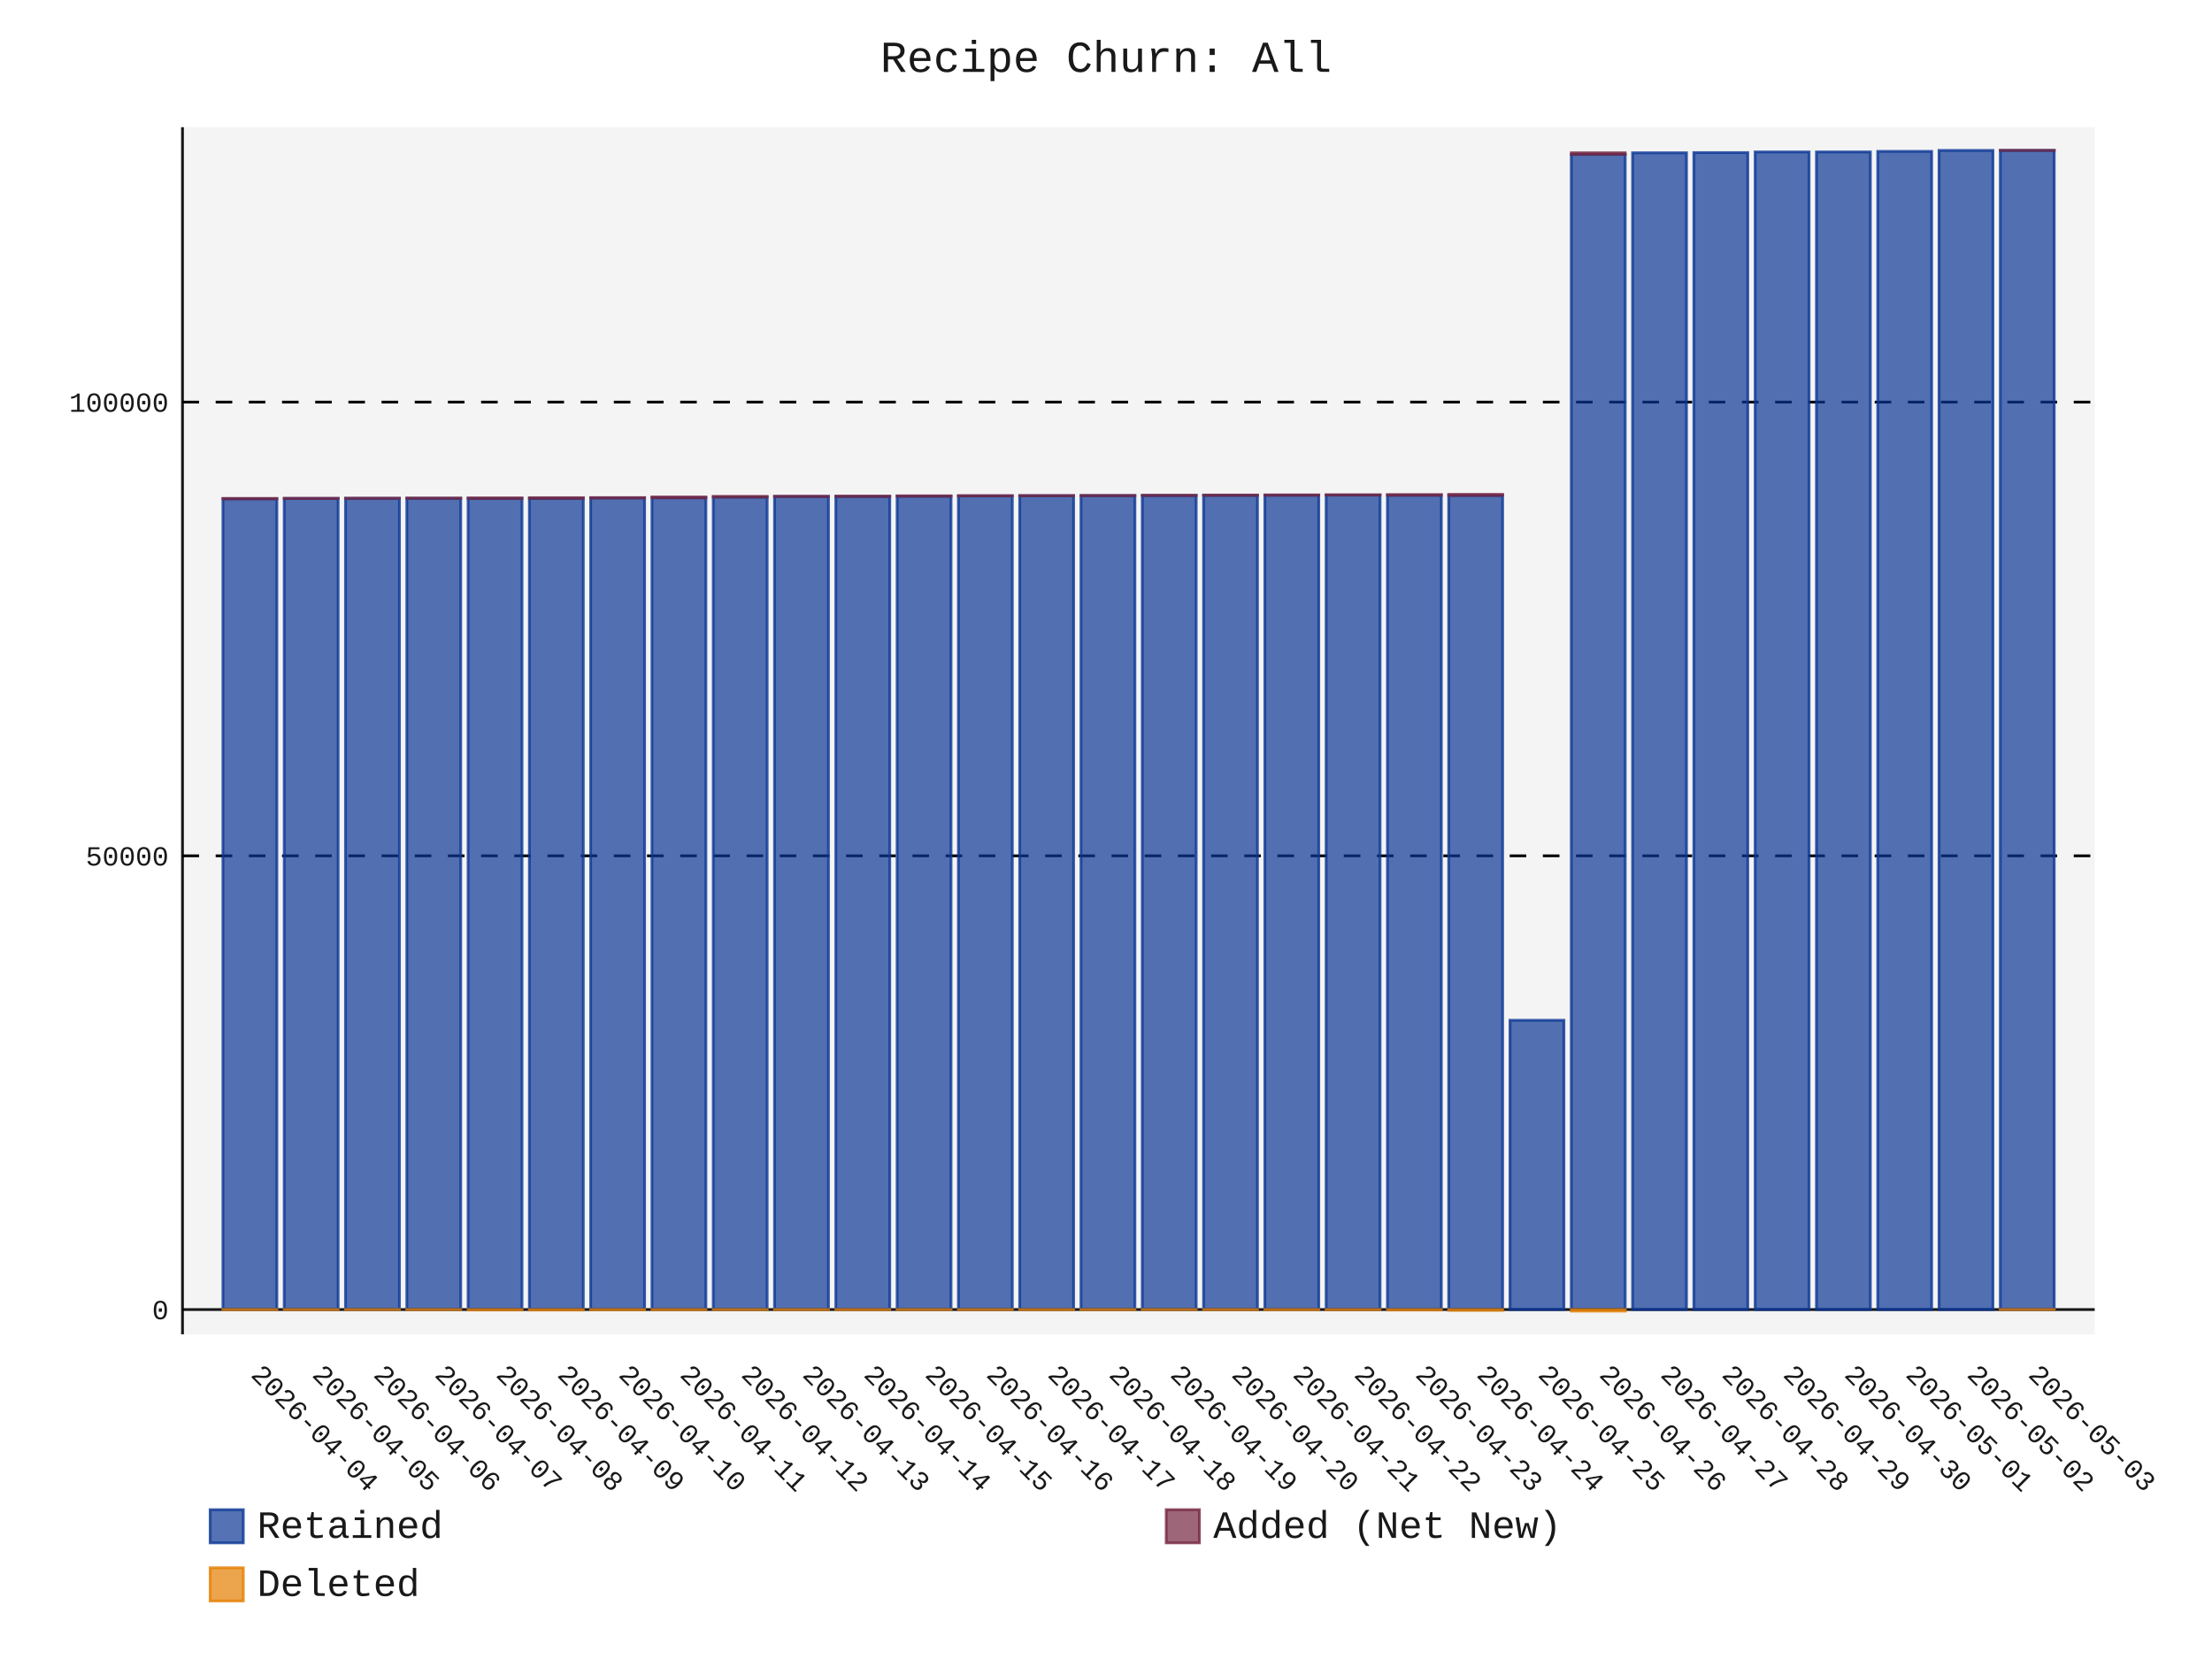
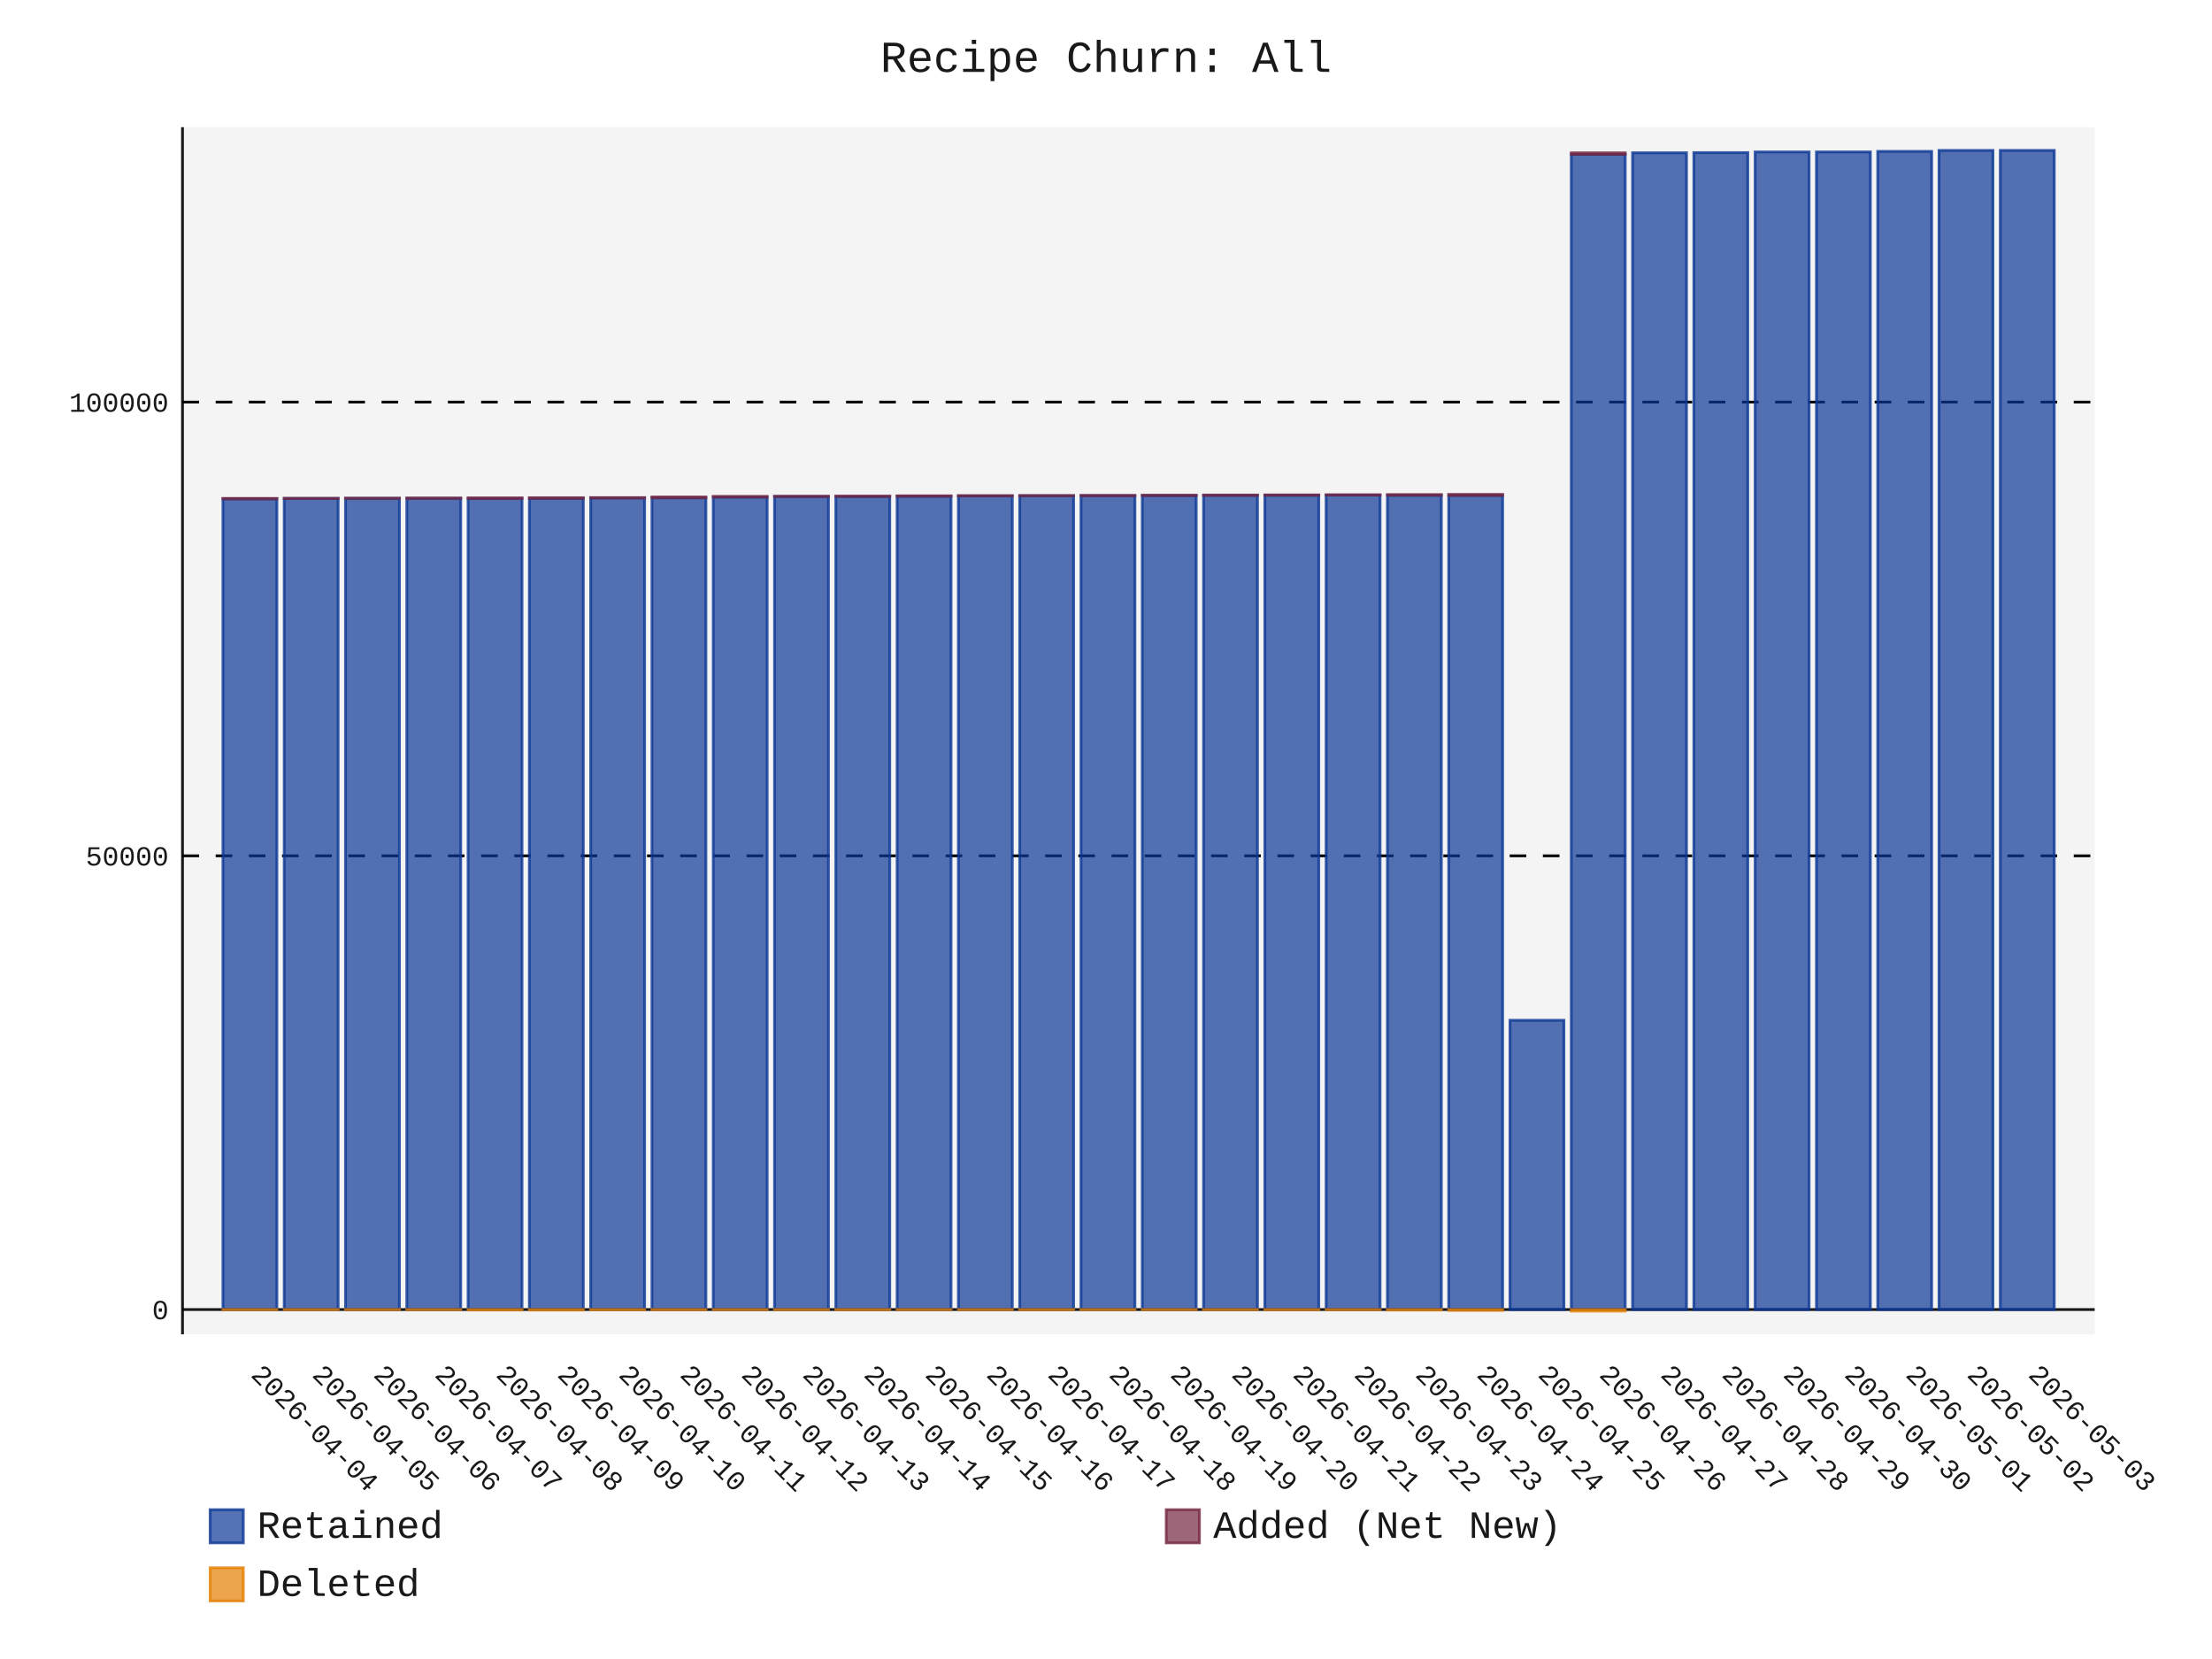
- <svg xmlns="http://www.w3.org/2000/svg" id="chart-575ee3ad-d931-4f61-8332-89a0c8eaa70b" class="pygal-chart" viewBox="0 0 800 600">
+ <svg xmlns="http://www.w3.org/2000/svg" id="chart-983c5d56-1a4d-46e6-a572-9aba912d4b47" class="pygal-chart" viewBox="0 0 800 600">
  <defs>
-     <style type="text/css">#chart-575ee3ad-d931-4f61-8332-89a0c8eaa70b{-webkit-user-select:none;-webkit-font-smoothing:antialiased;font-family:Consolas,"Liberation Mono",Menlo,Courier,monospace}#chart-575ee3ad-d931-4f61-8332-89a0c8eaa70b .title{font-family:Consolas,"Liberation Mono",Menlo,Courier,monospace;font-size:16px}#chart-575ee3ad-d931-4f61-8332-89a0c8eaa70b .legends .legend text{font-family:Consolas,"Liberation Mono",Menlo,Courier,monospace;font-size:14px}#chart-575ee3ad-d931-4f61-8332-89a0c8eaa70b .axis text{font-family:Consolas,"Liberation Mono",Menlo,Courier,monospace;font-size:10px}#chart-575ee3ad-d931-4f61-8332-89a0c8eaa70b .axis text.major{font-family:Consolas,"Liberation Mono",Menlo,Courier,monospace;font-size:10px}#chart-575ee3ad-d931-4f61-8332-89a0c8eaa70b .text-overlay text.value{font-family:Consolas,"Liberation Mono",Menlo,Courier,monospace;font-size:16px}#chart-575ee3ad-d931-4f61-8332-89a0c8eaa70b .text-overlay text.label{font-family:Consolas,"Liberation Mono",Menlo,Courier,monospace;font-size:10px}#chart-575ee3ad-d931-4f61-8332-89a0c8eaa70b .tooltip{font-family:Consolas,"Liberation Mono",Menlo,Courier,monospace;font-size:14px}#chart-575ee3ad-d931-4f61-8332-89a0c8eaa70b text.no_data{font-family:Consolas,"Liberation Mono",Menlo,Courier,monospace;font-size:64px}
- #chart-575ee3ad-d931-4f61-8332-89a0c8eaa70b{background-color:transparent}#chart-575ee3ad-d931-4f61-8332-89a0c8eaa70b path,#chart-575ee3ad-d931-4f61-8332-89a0c8eaa70b line,#chart-575ee3ad-d931-4f61-8332-89a0c8eaa70b rect,#chart-575ee3ad-d931-4f61-8332-89a0c8eaa70b circle{-webkit-transition:150ms;-moz-transition:150ms;transition:150ms}#chart-575ee3ad-d931-4f61-8332-89a0c8eaa70b .graph &gt; .background{fill:transparent}#chart-575ee3ad-d931-4f61-8332-89a0c8eaa70b .plot &gt; .background{fill:rgba(240,240,240,0.7)}#chart-575ee3ad-d931-4f61-8332-89a0c8eaa70b .graph{fill:rgba(0,0,0,0.9)}#chart-575ee3ad-d931-4f61-8332-89a0c8eaa70b text.no_data{fill:rgba(0,0,0,0.9)}#chart-575ee3ad-d931-4f61-8332-89a0c8eaa70b .title{fill:rgba(0,0,0,0.9)}#chart-575ee3ad-d931-4f61-8332-89a0c8eaa70b .legends .legend text{fill:rgba(0,0,0,0.9)}#chart-575ee3ad-d931-4f61-8332-89a0c8eaa70b .legends .legend:hover text{fill:rgba(0,0,0,0.9)}#chart-575ee3ad-d931-4f61-8332-89a0c8eaa70b .axis .line{stroke:rgba(0,0,0,0.9)}#chart-575ee3ad-d931-4f61-8332-89a0c8eaa70b .axis .guide.line{stroke:rgba(0,0,0,0.5)}#chart-575ee3ad-d931-4f61-8332-89a0c8eaa70b .axis .major.line{stroke:rgba(0,0,0,0.9)}#chart-575ee3ad-d931-4f61-8332-89a0c8eaa70b .axis text.major{fill:rgba(0,0,0,0.9)}#chart-575ee3ad-d931-4f61-8332-89a0c8eaa70b .axis.y .guides:hover .guide.line,#chart-575ee3ad-d931-4f61-8332-89a0c8eaa70b .line-graph .axis.x .guides:hover .guide.line,#chart-575ee3ad-d931-4f61-8332-89a0c8eaa70b .stackedline-graph .axis.x .guides:hover .guide.line,#chart-575ee3ad-d931-4f61-8332-89a0c8eaa70b .xy-graph .axis.x .guides:hover .guide.line{stroke:rgba(0,0,0,0.9)}#chart-575ee3ad-d931-4f61-8332-89a0c8eaa70b .axis .guides:hover text{fill:rgba(0,0,0,0.9)}#chart-575ee3ad-d931-4f61-8332-89a0c8eaa70b .reactive{fill-opacity:.7;stroke-opacity:.8;stroke-width:1}#chart-575ee3ad-d931-4f61-8332-89a0c8eaa70b .ci{stroke:rgba(0,0,0,0.9)}#chart-575ee3ad-d931-4f61-8332-89a0c8eaa70b .reactive.active,#chart-575ee3ad-d931-4f61-8332-89a0c8eaa70b .active .reactive{fill-opacity:.8;stroke-opacity:.9;stroke-width:4}#chart-575ee3ad-d931-4f61-8332-89a0c8eaa70b .ci .reactive.active{stroke-width:1.5}#chart-575ee3ad-d931-4f61-8332-89a0c8eaa70b .series text{fill:rgba(0,0,0,0.9)}#chart-575ee3ad-d931-4f61-8332-89a0c8eaa70b .tooltip rect{fill:rgba(240,240,240,0.7);stroke:rgba(0,0,0,0.9);-webkit-transition:opacity 150ms;-moz-transition:opacity 150ms;transition:opacity 150ms}#chart-575ee3ad-d931-4f61-8332-89a0c8eaa70b .tooltip .label{fill:rgba(0,0,0,0.9)}#chart-575ee3ad-d931-4f61-8332-89a0c8eaa70b .tooltip .label{fill:rgba(0,0,0,0.9)}#chart-575ee3ad-d931-4f61-8332-89a0c8eaa70b .tooltip .legend{font-size:.8em;fill:rgba(0,0,0,0.5)}#chart-575ee3ad-d931-4f61-8332-89a0c8eaa70b .tooltip .x_label{font-size:.6em;fill:rgba(0,0,0,0.9)}#chart-575ee3ad-d931-4f61-8332-89a0c8eaa70b .tooltip .xlink{font-size:.5em;text-decoration:underline}#chart-575ee3ad-d931-4f61-8332-89a0c8eaa70b .tooltip .value{font-size:1.5em}#chart-575ee3ad-d931-4f61-8332-89a0c8eaa70b .bound{font-size:.5em}#chart-575ee3ad-d931-4f61-8332-89a0c8eaa70b .max-value{font-size:.75em;fill:rgba(0,0,0,0.5)}#chart-575ee3ad-d931-4f61-8332-89a0c8eaa70b .map-element{fill:rgba(240,240,240,0.7);stroke:rgba(0,0,0,0.5) !important}#chart-575ee3ad-d931-4f61-8332-89a0c8eaa70b .map-element .reactive{fill-opacity:inherit;stroke-opacity:inherit}#chart-575ee3ad-d931-4f61-8332-89a0c8eaa70b .color-0,#chart-575ee3ad-d931-4f61-8332-89a0c8eaa70b .color-0 a:visited{stroke:rgb(12,55,149);fill:rgb(12,55,149)}#chart-575ee3ad-d931-4f61-8332-89a0c8eaa70b .color-1,#chart-575ee3ad-d931-4f61-8332-89a0c8eaa70b .color-1 a:visited{stroke:rgb(117,38,65);fill:rgb(117,38,65)}#chart-575ee3ad-d931-4f61-8332-89a0c8eaa70b .color-2,#chart-575ee3ad-d931-4f61-8332-89a0c8eaa70b .color-2 a:visited{stroke:rgb(228,127,0);fill:rgb(228,127,0)}#chart-575ee3ad-d931-4f61-8332-89a0c8eaa70b .text-overlay .color-0 text{fill:black}#chart-575ee3ad-d931-4f61-8332-89a0c8eaa70b .text-overlay .color-1 text{fill:black}#chart-575ee3ad-d931-4f61-8332-89a0c8eaa70b .text-overlay .color-2 text{fill:black}
- #chart-575ee3ad-d931-4f61-8332-89a0c8eaa70b text.no_data{text-anchor:middle}#chart-575ee3ad-d931-4f61-8332-89a0c8eaa70b .guide.line{fill:none}#chart-575ee3ad-d931-4f61-8332-89a0c8eaa70b .centered{text-anchor:middle}#chart-575ee3ad-d931-4f61-8332-89a0c8eaa70b .title{text-anchor:middle}#chart-575ee3ad-d931-4f61-8332-89a0c8eaa70b .legends .legend text{fill-opacity:1}#chart-575ee3ad-d931-4f61-8332-89a0c8eaa70b .axis.x text{text-anchor:middle}#chart-575ee3ad-d931-4f61-8332-89a0c8eaa70b .axis.x:not(.web) text[transform]{text-anchor:start}#chart-575ee3ad-d931-4f61-8332-89a0c8eaa70b .axis.x:not(.web) text[transform].backwards{text-anchor:end}#chart-575ee3ad-d931-4f61-8332-89a0c8eaa70b .axis.y text{text-anchor:end}#chart-575ee3ad-d931-4f61-8332-89a0c8eaa70b .axis.y text[transform].backwards{text-anchor:start}#chart-575ee3ad-d931-4f61-8332-89a0c8eaa70b .axis.y2 text{text-anchor:start}#chart-575ee3ad-d931-4f61-8332-89a0c8eaa70b .axis.y2 text[transform].backwards{text-anchor:end}#chart-575ee3ad-d931-4f61-8332-89a0c8eaa70b .axis .guide.line{stroke-dasharray:4,4;stroke:black}#chart-575ee3ad-d931-4f61-8332-89a0c8eaa70b .axis .major.guide.line{stroke-dasharray:6,6;stroke:black}#chart-575ee3ad-d931-4f61-8332-89a0c8eaa70b .horizontal .axis.y .guide.line,#chart-575ee3ad-d931-4f61-8332-89a0c8eaa70b .horizontal .axis.y2 .guide.line,#chart-575ee3ad-d931-4f61-8332-89a0c8eaa70b .vertical .axis.x .guide.line{opacity:0}#chart-575ee3ad-d931-4f61-8332-89a0c8eaa70b .horizontal .axis.always_show .guide.line,#chart-575ee3ad-d931-4f61-8332-89a0c8eaa70b .vertical .axis.always_show .guide.line{opacity:1 !important}#chart-575ee3ad-d931-4f61-8332-89a0c8eaa70b .axis.y .guides:hover .guide.line,#chart-575ee3ad-d931-4f61-8332-89a0c8eaa70b .axis.y2 .guides:hover .guide.line,#chart-575ee3ad-d931-4f61-8332-89a0c8eaa70b .axis.x .guides:hover .guide.line{opacity:1}#chart-575ee3ad-d931-4f61-8332-89a0c8eaa70b .axis .guides:hover text{opacity:1}#chart-575ee3ad-d931-4f61-8332-89a0c8eaa70b .nofill{fill:none}#chart-575ee3ad-d931-4f61-8332-89a0c8eaa70b .subtle-fill{fill-opacity:.2}#chart-575ee3ad-d931-4f61-8332-89a0c8eaa70b .dot{stroke-width:1px;fill-opacity:1;stroke-opacity:1}#chart-575ee3ad-d931-4f61-8332-89a0c8eaa70b .dot.active{stroke-width:5px}#chart-575ee3ad-d931-4f61-8332-89a0c8eaa70b .dot.negative{fill:transparent}#chart-575ee3ad-d931-4f61-8332-89a0c8eaa70b text,#chart-575ee3ad-d931-4f61-8332-89a0c8eaa70b tspan{stroke:none !important}#chart-575ee3ad-d931-4f61-8332-89a0c8eaa70b .series text.active{opacity:1}#chart-575ee3ad-d931-4f61-8332-89a0c8eaa70b .tooltip rect{fill-opacity:.95;stroke-width:.5}#chart-575ee3ad-d931-4f61-8332-89a0c8eaa70b .tooltip text{fill-opacity:1}#chart-575ee3ad-d931-4f61-8332-89a0c8eaa70b .showable{visibility:hidden}#chart-575ee3ad-d931-4f61-8332-89a0c8eaa70b .showable.shown{visibility:visible}#chart-575ee3ad-d931-4f61-8332-89a0c8eaa70b .gauge-background{fill:rgba(229,229,229,1);stroke:none}#chart-575ee3ad-d931-4f61-8332-89a0c8eaa70b .bg-lines{stroke:transparent;stroke-width:2px}</style>
+     <style type="text/css">#chart-983c5d56-1a4d-46e6-a572-9aba912d4b47{-webkit-user-select:none;-webkit-font-smoothing:antialiased;font-family:Consolas,"Liberation Mono",Menlo,Courier,monospace}#chart-983c5d56-1a4d-46e6-a572-9aba912d4b47 .title{font-family:Consolas,"Liberation Mono",Menlo,Courier,monospace;font-size:16px}#chart-983c5d56-1a4d-46e6-a572-9aba912d4b47 .legends .legend text{font-family:Consolas,"Liberation Mono",Menlo,Courier,monospace;font-size:14px}#chart-983c5d56-1a4d-46e6-a572-9aba912d4b47 .axis text{font-family:Consolas,"Liberation Mono",Menlo,Courier,monospace;font-size:10px}#chart-983c5d56-1a4d-46e6-a572-9aba912d4b47 .axis text.major{font-family:Consolas,"Liberation Mono",Menlo,Courier,monospace;font-size:10px}#chart-983c5d56-1a4d-46e6-a572-9aba912d4b47 .text-overlay text.value{font-family:Consolas,"Liberation Mono",Menlo,Courier,monospace;font-size:16px}#chart-983c5d56-1a4d-46e6-a572-9aba912d4b47 .text-overlay text.label{font-family:Consolas,"Liberation Mono",Menlo,Courier,monospace;font-size:10px}#chart-983c5d56-1a4d-46e6-a572-9aba912d4b47 .tooltip{font-family:Consolas,"Liberation Mono",Menlo,Courier,monospace;font-size:14px}#chart-983c5d56-1a4d-46e6-a572-9aba912d4b47 text.no_data{font-family:Consolas,"Liberation Mono",Menlo,Courier,monospace;font-size:64px}
+ #chart-983c5d56-1a4d-46e6-a572-9aba912d4b47{background-color:transparent}#chart-983c5d56-1a4d-46e6-a572-9aba912d4b47 path,#chart-983c5d56-1a4d-46e6-a572-9aba912d4b47 line,#chart-983c5d56-1a4d-46e6-a572-9aba912d4b47 rect,#chart-983c5d56-1a4d-46e6-a572-9aba912d4b47 circle{-webkit-transition:150ms;-moz-transition:150ms;transition:150ms}#chart-983c5d56-1a4d-46e6-a572-9aba912d4b47 .graph &gt; .background{fill:transparent}#chart-983c5d56-1a4d-46e6-a572-9aba912d4b47 .plot &gt; .background{fill:rgba(240,240,240,0.7)}#chart-983c5d56-1a4d-46e6-a572-9aba912d4b47 .graph{fill:rgba(0,0,0,0.9)}#chart-983c5d56-1a4d-46e6-a572-9aba912d4b47 text.no_data{fill:rgba(0,0,0,0.9)}#chart-983c5d56-1a4d-46e6-a572-9aba912d4b47 .title{fill:rgba(0,0,0,0.9)}#chart-983c5d56-1a4d-46e6-a572-9aba912d4b47 .legends .legend text{fill:rgba(0,0,0,0.9)}#chart-983c5d56-1a4d-46e6-a572-9aba912d4b47 .legends .legend:hover text{fill:rgba(0,0,0,0.9)}#chart-983c5d56-1a4d-46e6-a572-9aba912d4b47 .axis .line{stroke:rgba(0,0,0,0.9)}#chart-983c5d56-1a4d-46e6-a572-9aba912d4b47 .axis .guide.line{stroke:rgba(0,0,0,0.5)}#chart-983c5d56-1a4d-46e6-a572-9aba912d4b47 .axis .major.line{stroke:rgba(0,0,0,0.9)}#chart-983c5d56-1a4d-46e6-a572-9aba912d4b47 .axis text.major{fill:rgba(0,0,0,0.9)}#chart-983c5d56-1a4d-46e6-a572-9aba912d4b47 .axis.y .guides:hover .guide.line,#chart-983c5d56-1a4d-46e6-a572-9aba912d4b47 .line-graph .axis.x .guides:hover .guide.line,#chart-983c5d56-1a4d-46e6-a572-9aba912d4b47 .stackedline-graph .axis.x .guides:hover .guide.line,#chart-983c5d56-1a4d-46e6-a572-9aba912d4b47 .xy-graph .axis.x .guides:hover .guide.line{stroke:rgba(0,0,0,0.9)}#chart-983c5d56-1a4d-46e6-a572-9aba912d4b47 .axis .guides:hover text{fill:rgba(0,0,0,0.9)}#chart-983c5d56-1a4d-46e6-a572-9aba912d4b47 .reactive{fill-opacity:.7;stroke-opacity:.8;stroke-width:1}#chart-983c5d56-1a4d-46e6-a572-9aba912d4b47 .ci{stroke:rgba(0,0,0,0.9)}#chart-983c5d56-1a4d-46e6-a572-9aba912d4b47 .reactive.active,#chart-983c5d56-1a4d-46e6-a572-9aba912d4b47 .active .reactive{fill-opacity:.8;stroke-opacity:.9;stroke-width:4}#chart-983c5d56-1a4d-46e6-a572-9aba912d4b47 .ci .reactive.active{stroke-width:1.5}#chart-983c5d56-1a4d-46e6-a572-9aba912d4b47 .series text{fill:rgba(0,0,0,0.9)}#chart-983c5d56-1a4d-46e6-a572-9aba912d4b47 .tooltip rect{fill:rgba(240,240,240,0.7);stroke:rgba(0,0,0,0.9);-webkit-transition:opacity 150ms;-moz-transition:opacity 150ms;transition:opacity 150ms}#chart-983c5d56-1a4d-46e6-a572-9aba912d4b47 .tooltip .label{fill:rgba(0,0,0,0.9)}#chart-983c5d56-1a4d-46e6-a572-9aba912d4b47 .tooltip .label{fill:rgba(0,0,0,0.9)}#chart-983c5d56-1a4d-46e6-a572-9aba912d4b47 .tooltip .legend{font-size:.8em;fill:rgba(0,0,0,0.5)}#chart-983c5d56-1a4d-46e6-a572-9aba912d4b47 .tooltip .x_label{font-size:.6em;fill:rgba(0,0,0,0.9)}#chart-983c5d56-1a4d-46e6-a572-9aba912d4b47 .tooltip .xlink{font-size:.5em;text-decoration:underline}#chart-983c5d56-1a4d-46e6-a572-9aba912d4b47 .tooltip .value{font-size:1.5em}#chart-983c5d56-1a4d-46e6-a572-9aba912d4b47 .bound{font-size:.5em}#chart-983c5d56-1a4d-46e6-a572-9aba912d4b47 .max-value{font-size:.75em;fill:rgba(0,0,0,0.5)}#chart-983c5d56-1a4d-46e6-a572-9aba912d4b47 .map-element{fill:rgba(240,240,240,0.7);stroke:rgba(0,0,0,0.5) !important}#chart-983c5d56-1a4d-46e6-a572-9aba912d4b47 .map-element .reactive{fill-opacity:inherit;stroke-opacity:inherit}#chart-983c5d56-1a4d-46e6-a572-9aba912d4b47 .color-0,#chart-983c5d56-1a4d-46e6-a572-9aba912d4b47 .color-0 a:visited{stroke:rgb(12,55,149);fill:rgb(12,55,149)}#chart-983c5d56-1a4d-46e6-a572-9aba912d4b47 .color-1,#chart-983c5d56-1a4d-46e6-a572-9aba912d4b47 .color-1 a:visited{stroke:rgb(117,38,65);fill:rgb(117,38,65)}#chart-983c5d56-1a4d-46e6-a572-9aba912d4b47 .color-2,#chart-983c5d56-1a4d-46e6-a572-9aba912d4b47 .color-2 a:visited{stroke:rgb(228,127,0);fill:rgb(228,127,0)}#chart-983c5d56-1a4d-46e6-a572-9aba912d4b47 .text-overlay .color-0 text{fill:black}#chart-983c5d56-1a4d-46e6-a572-9aba912d4b47 .text-overlay .color-1 text{fill:black}#chart-983c5d56-1a4d-46e6-a572-9aba912d4b47 .text-overlay .color-2 text{fill:black}
+ #chart-983c5d56-1a4d-46e6-a572-9aba912d4b47 text.no_data{text-anchor:middle}#chart-983c5d56-1a4d-46e6-a572-9aba912d4b47 .guide.line{fill:none}#chart-983c5d56-1a4d-46e6-a572-9aba912d4b47 .centered{text-anchor:middle}#chart-983c5d56-1a4d-46e6-a572-9aba912d4b47 .title{text-anchor:middle}#chart-983c5d56-1a4d-46e6-a572-9aba912d4b47 .legends .legend text{fill-opacity:1}#chart-983c5d56-1a4d-46e6-a572-9aba912d4b47 .axis.x text{text-anchor:middle}#chart-983c5d56-1a4d-46e6-a572-9aba912d4b47 .axis.x:not(.web) text[transform]{text-anchor:start}#chart-983c5d56-1a4d-46e6-a572-9aba912d4b47 .axis.x:not(.web) text[transform].backwards{text-anchor:end}#chart-983c5d56-1a4d-46e6-a572-9aba912d4b47 .axis.y text{text-anchor:end}#chart-983c5d56-1a4d-46e6-a572-9aba912d4b47 .axis.y text[transform].backwards{text-anchor:start}#chart-983c5d56-1a4d-46e6-a572-9aba912d4b47 .axis.y2 text{text-anchor:start}#chart-983c5d56-1a4d-46e6-a572-9aba912d4b47 .axis.y2 text[transform].backwards{text-anchor:end}#chart-983c5d56-1a4d-46e6-a572-9aba912d4b47 .axis .guide.line{stroke-dasharray:4,4;stroke:black}#chart-983c5d56-1a4d-46e6-a572-9aba912d4b47 .axis .major.guide.line{stroke-dasharray:6,6;stroke:black}#chart-983c5d56-1a4d-46e6-a572-9aba912d4b47 .horizontal .axis.y .guide.line,#chart-983c5d56-1a4d-46e6-a572-9aba912d4b47 .horizontal .axis.y2 .guide.line,#chart-983c5d56-1a4d-46e6-a572-9aba912d4b47 .vertical .axis.x .guide.line{opacity:0}#chart-983c5d56-1a4d-46e6-a572-9aba912d4b47 .horizontal .axis.always_show .guide.line,#chart-983c5d56-1a4d-46e6-a572-9aba912d4b47 .vertical .axis.always_show .guide.line{opacity:1 !important}#chart-983c5d56-1a4d-46e6-a572-9aba912d4b47 .axis.y .guides:hover .guide.line,#chart-983c5d56-1a4d-46e6-a572-9aba912d4b47 .axis.y2 .guides:hover .guide.line,#chart-983c5d56-1a4d-46e6-a572-9aba912d4b47 .axis.x .guides:hover .guide.line{opacity:1}#chart-983c5d56-1a4d-46e6-a572-9aba912d4b47 .axis .guides:hover text{opacity:1}#chart-983c5d56-1a4d-46e6-a572-9aba912d4b47 .nofill{fill:none}#chart-983c5d56-1a4d-46e6-a572-9aba912d4b47 .subtle-fill{fill-opacity:.2}#chart-983c5d56-1a4d-46e6-a572-9aba912d4b47 .dot{stroke-width:1px;fill-opacity:1;stroke-opacity:1}#chart-983c5d56-1a4d-46e6-a572-9aba912d4b47 .dot.active{stroke-width:5px}#chart-983c5d56-1a4d-46e6-a572-9aba912d4b47 .dot.negative{fill:transparent}#chart-983c5d56-1a4d-46e6-a572-9aba912d4b47 text,#chart-983c5d56-1a4d-46e6-a572-9aba912d4b47 tspan{stroke:none !important}#chart-983c5d56-1a4d-46e6-a572-9aba912d4b47 .series text.active{opacity:1}#chart-983c5d56-1a4d-46e6-a572-9aba912d4b47 .tooltip rect{fill-opacity:.95;stroke-width:.5}#chart-983c5d56-1a4d-46e6-a572-9aba912d4b47 .tooltip text{fill-opacity:1}#chart-983c5d56-1a4d-46e6-a572-9aba912d4b47 .showable{visibility:hidden}#chart-983c5d56-1a4d-46e6-a572-9aba912d4b47 .showable.shown{visibility:visible}#chart-983c5d56-1a4d-46e6-a572-9aba912d4b47 .gauge-background{fill:rgba(229,229,229,1);stroke:none}#chart-983c5d56-1a4d-46e6-a572-9aba912d4b47 .bg-lines{stroke:transparent;stroke-width:2px}</style>
  </defs>
  <g class="graph stackedbar-graph vertical">
    <rect x="0" y="0" width="800" height="600" class="background" />
    <g transform="translate(66, 46)" class="plot">
      <rect x="0" y="0" width="691.574" height="436.574" class="background" />
      <g class="axis y always_show">
        <g class="guides">
          <path d="M0 427.617 h691.574" class="axis major line" />
          <text x="-5" y="431.117" class="major">0</text>
        </g>
        <g class="guides">
          <path d="M0 263.52 h691.574" class="major guide line" />
          <text x="-5" y="267.02" class="major">50000</text>
        </g>
        <g class="guides">
          <path d="M0 99.423 h691.574" class="major guide line" />
          <text x="-5" y="102.923" class="major">100000</text>
        </g>
      </g>
      <g class="axis x">
        <path d="M0 0 v436.574" class="line" />
        <g class="guides">
          <path d="M24.382 0 v436.574" class="guide line" />
          <text x="24.382" y="451.574" class="" transform="rotate(45 24.3824 451.5736)">2026-04-04</text>
        </g>
        <g class="guides">
          <path d="M46.548 0 v436.574" class="guide line" />
          <text x="46.548" y="451.574" class="" transform="rotate(45 46.54822 451.5736)">2026-04-05</text>
        </g>
        <g class="guides">
          <path d="M68.714 0 v436.574" class="guide line" />
          <text x="68.714" y="451.574" class="" transform="rotate(45 68.71404 451.5736)">2026-04-06</text>
        </g>
        <g class="guides">
          <path d="M90.88 0 v436.574" class="guide line" />
          <text x="90.88" y="451.574" class="" transform="rotate(45 90.87986 451.5736)">2026-04-07</text>
        </g>
        <g class="guides">
          <path d="M113.046 0 v436.574" class="guide line" />
          <text x="113.046" y="451.574" class="" transform="rotate(45 113.0457 451.5736)">2026-04-08</text>
        </g>
        <g class="guides">
          <path d="M135.212 0 v436.574" class="guide line" />
          <text x="135.212" y="451.574" class="" transform="rotate(45 135.2115 451.5736)">2026-04-09</text>
        </g>
        <g class="guides">
          <path d="M157.377 0 v436.574" class="guide line" />
          <text x="157.377" y="451.574" class="" transform="rotate(45 157.3773 451.5736)">2026-04-10</text>
        </g>
        <g class="guides">
          <path d="M179.543 0 v436.574" class="guide line" />
          <text x="179.543" y="451.574" class="" transform="rotate(45 179.5431 451.5736)">2026-04-11</text>
        </g>
        <g class="guides">
          <path d="M201.709 0 v436.574" class="guide line" />
          <text x="201.709" y="451.574" class="" transform="rotate(45 201.709 451.5736)">2026-04-12</text>
        </g>
        <g class="guides">
          <path d="M223.875 0 v436.574" class="guide line" />
          <text x="223.875" y="451.574" class="" transform="rotate(45 223.8748 451.5736)">2026-04-13</text>
        </g>
        <g class="guides">
          <path d="M246.041 0 v436.574" class="guide line" />
          <text x="246.041" y="451.574" class="" transform="rotate(45 246.0406 451.5736)">2026-04-14</text>
        </g>
        <g class="guides">
          <path d="M268.206 0 v436.574" class="guide line" />
          <text x="268.206" y="451.574" class="" transform="rotate(45 268.2064 451.5736)">2026-04-15</text>
        </g>
        <g class="guides">
          <path d="M290.372 0 v436.574" class="guide line" />
          <text x="290.372" y="451.574" class="" transform="rotate(45 290.3722 451.5736)">2026-04-16</text>
        </g>
        <g class="guides">
          <path d="M312.538 0 v436.574" class="guide line" />
          <text x="312.538" y="451.574" class="" transform="rotate(45 312.5381 451.5736)">2026-04-17</text>
        </g>
        <g class="guides">
          <path d="M334.704 0 v436.574" class="guide line" />
          <text x="334.704" y="451.574" class="" transform="rotate(45 334.7039 451.5736)">2026-04-18</text>
        </g>
        <g class="guides">
          <path d="M356.87 0 v436.574" class="guide line" />
          <text x="356.87" y="451.574" class="" transform="rotate(45 356.8697 451.5736)">2026-04-19</text>
        </g>
        <g class="guides">
          <path d="M379.036 0 v436.574" class="guide line" />
          <text x="379.036" y="451.574" class="" transform="rotate(45 379.0355 451.5736)">2026-04-20</text>
        </g>
        <g class="guides">
          <path d="M401.201 0 v436.574" class="guide line" />
          <text x="401.201" y="451.574" class="" transform="rotate(45 401.2013 451.5736)">2026-04-21</text>
        </g>
        <g class="guides">
          <path d="M423.367 0 v436.574" class="guide line" />
          <text x="423.367" y="451.574" class="" transform="rotate(45 423.3672 451.5736)">2026-04-22</text>
        </g>
        <g class="guides">
          <path d="M445.533 0 v436.574" class="guide line" />
          <text x="445.533" y="451.574" class="" transform="rotate(45 445.533 451.5736)">2026-04-23</text>
        </g>
        <g class="guides">
          <path d="M467.699 0 v436.574" class="guide line" />
          <text x="467.699" y="451.574" class="" transform="rotate(45 467.6988 451.5736)">2026-04-24</text>
        </g>
        <g class="guides">
          <path d="M489.865 0 v436.574" class="guide line" />
          <text x="489.865" y="451.574" class="" transform="rotate(45 489.8646 451.5736)">2026-04-25</text>
        </g>
        <g class="guides">
          <path d="M512.03 0 v436.574" class="guide line" />
          <text x="512.03" y="451.574" class="" transform="rotate(45 512.0304 451.5736)">2026-04-26</text>
        </g>
        <g class="guides">
          <path d="M534.196 0 v436.574" class="guide line" />
          <text x="534.196" y="451.574" class="" transform="rotate(45 534.1963 451.5736)">2026-04-27</text>
        </g>
        <g class="guides">
          <path d="M556.362 0 v436.574" class="guide line" />
          <text x="556.362" y="451.574" class="" transform="rotate(45 556.3621 451.5736)">2026-04-28</text>
        </g>
        <g class="guides">
          <path d="M578.528 0 v436.574" class="guide line" />
          <text x="578.528" y="451.574" class="" transform="rotate(45 578.5279 451.5736)">2026-04-29</text>
        </g>
        <g class="guides">
          <path d="M600.694 0 v436.574" class="guide line" />
          <text x="600.694" y="451.574" class="" transform="rotate(45 600.6937 451.5736)">2026-04-30</text>
        </g>
        <g class="guides">
          <path d="M622.86 0 v436.574" class="guide line" />
          <text x="622.86" y="451.574" class="" transform="rotate(45 622.8596 451.5736)">2026-05-01</text>
        </g>
        <g class="guides">
          <path d="M645.025 0 v436.574" class="guide line" />
          <text x="645.025" y="451.574" class="" transform="rotate(45 645.0254 451.5736)">2026-05-02</text>
        </g>
        <g class="guides">
          <path d="M667.191 0 v436.574" class="guide line" />
          <text x="667.191" y="451.574" class="" transform="rotate(45 667.1912 451.5736)">2026-05-03</text>
        </g>
      </g>
      <g class="series serie-0 color-0">
        <g class="bars">
          <g class="bar">
            <rect x="14.629" y="134.396" rx="0" ry="0" width="19.506" height="293.221" class="rect reactive tooltip-trigger" />
          </g>
          <g class="bar">
            <rect x="36.795" y="134.287" rx="0" ry="0" width="19.506" height="293.329" class="rect reactive tooltip-trigger" />
          </g>
          <g class="bar">
            <rect x="58.961" y="134.235" rx="0" ry="0" width="19.506" height="293.382" class="rect reactive tooltip-trigger" />
          </g>
          <g class="bar">
            <rect x="81.127" y="134.225" rx="0" ry="0" width="19.506" height="293.392" class="rect reactive tooltip-trigger" />
          </g>
          <g class="bar">
            <rect x="103.293" y="134.284" rx="0" ry="0" width="19.506" height="293.333" class="rect reactive tooltip-trigger" />
          </g>
          <g class="bar">
            <rect x="125.459" y="134.235" rx="0" ry="0" width="19.506" height="293.382" class="rect reactive tooltip-trigger" />
          </g>
          <g class="bar">
            <rect x="147.624" y="134.09" rx="0" ry="0" width="19.506" height="293.526" class="rect reactive tooltip-trigger" />
          </g>
          <g class="bar">
            <rect x="169.79" y="134.035" rx="0" ry="0" width="19.506" height="293.582" class="rect reactive tooltip-trigger" />
          </g>
          <g class="bar">
            <rect x="191.956" y="133.766" rx="0" ry="0" width="19.506" height="293.851" class="rect reactive tooltip-trigger" />
          </g>
          <g class="bar">
            <rect x="214.122" y="133.562" rx="0" ry="0" width="19.506" height="294.055" class="rect reactive tooltip-trigger" />
          </g>
          <g class="bar">
            <rect x="236.288" y="133.542" rx="0" ry="0" width="19.506" height="294.074" class="rect reactive tooltip-trigger" />
          </g>
          <g class="bar">
            <rect x="258.453" y="133.464" rx="0" ry="0" width="19.506" height="294.153" class="rect reactive tooltip-trigger" />
          </g>
          <g class="bar">
            <rect x="280.619" y="133.359" rx="0" ry="0" width="19.506" height="294.258" class="rect reactive tooltip-trigger" />
          </g>
          <g class="bar">
            <rect x="302.785" y="133.299" rx="0" ry="0" width="19.506" height="294.317" class="rect reactive tooltip-trigger" />
          </g>
          <g class="bar">
            <rect x="324.951" y="133.267" rx="0" ry="0" width="19.506" height="294.35" class="rect reactive tooltip-trigger" />
          </g>
          <g class="bar">
            <rect x="347.117" y="133.204" rx="0" ry="0" width="19.506" height="294.412" class="rect reactive tooltip-trigger" />
          </g>
          <g class="bar">
            <rect x="369.283" y="133.139" rx="0" ry="0" width="19.506" height="294.478" class="rect reactive tooltip-trigger" />
          </g>
          <g class="bar">
            <rect x="391.448" y="133.099" rx="0" ry="0" width="19.506" height="294.517" class="rect reactive tooltip-trigger" />
          </g>
          <g class="bar">
            <rect x="413.614" y="133.05" rx="0" ry="0" width="19.506" height="294.567" class="rect reactive tooltip-trigger" />
          </g>
          <g class="bar">
            <rect x="435.78" y="133.103" rx="0" ry="0" width="19.506" height="294.514" class="rect reactive tooltip-trigger" />
          </g>
          <g class="bar">
            <rect x="457.946" y="133.168" rx="0" ry="0" width="19.506" height="294.449" class="rect reactive tooltip-trigger" />
          </g>
          <g class="bar">
            <rect x="480.112" y="322.992" rx="0" ry="0" width="19.506" height="104.625" class="rect reactive tooltip-trigger" />
          </g>
          <g class="bar">
            <rect x="502.277" y="9.823" rx="0" ry="0" width="19.506" height="417.793" class="rect reactive tooltip-trigger" />
          </g>
          <g class="bar">
            <rect x="524.443" y="9.256" rx="0" ry="0" width="19.506" height="418.361" class="rect reactive tooltip-trigger" />
          </g>
          <g class="bar">
            <rect x="546.609" y="9.193" rx="0" ry="0" width="19.506" height="418.424" class="rect reactive tooltip-trigger" />
          </g>
          <g class="bar">
            <rect x="568.775" y="8.954" rx="0" ry="0" width="19.506" height="418.663" class="rect reactive tooltip-trigger" />
          </g>
          <g class="bar">
            <rect x="590.941" y="8.95" rx="0" ry="0" width="19.506" height="418.666" class="rect reactive tooltip-trigger" />
          </g>
          <g class="bar">
            <rect x="613.107" y="8.747" rx="0" ry="0" width="19.506" height="418.87" class="rect reactive tooltip-trigger" />
          </g>
          <g class="bar">
            <rect x="635.272" y="8.399" rx="0" ry="0" width="19.506" height="419.218" class="rect reactive tooltip-trigger" />
          </g>
          <g class="bar">
-             <rect x="657.438" y="8.399" rx="0" ry="0" width="19.506" height="419.218" class="rect reactive tooltip-trigger" />
+             <rect x="657.438" y="8.396" rx="0" ry="0" width="19.506" height="419.221" class="rect reactive tooltip-trigger" />
          </g>
        </g>
      </g>
      <g class="series serie-1 color-1">
        <g class="bars">
          <g class="bar">
            <rect x="14.629" y="134.258" rx="0" ry="0" width="19.506" height="0.138" class="rect reactive tooltip-trigger" />
          </g>
          <g class="bar">
            <rect x="36.795" y="134.212" rx="0" ry="0" width="19.506" height="0.075" class="rect reactive tooltip-trigger" />
          </g>
          <g class="bar">
            <rect x="58.961" y="134.182" rx="0" ry="0" width="19.506" height="0.053" class="rect reactive tooltip-trigger" />
          </g>
          <g class="bar">
            <rect x="81.127" y="134.13" rx="0" ry="0" width="19.506" height="0.095" class="rect reactive tooltip-trigger" />
          </g>
          <g class="bar">
            <rect x="103.293" y="134.064" rx="0" ry="0" width="19.506" height="0.22" class="rect reactive tooltip-trigger" />
          </g>
          <g class="bar">
            <rect x="125.459" y="134.002" rx="0" ry="0" width="19.506" height="0.233" class="rect reactive tooltip-trigger" />
          </g>
          <g class="bar">
            <rect x="147.624" y="133.966" rx="0" ry="0" width="19.506" height="0.125" class="rect reactive tooltip-trigger" />
          </g>
          <g class="bar">
            <rect x="169.79" y="133.729" rx="0" ry="0" width="19.506" height="0.305" class="rect reactive tooltip-trigger" />
          </g>
          <g class="bar">
            <rect x="191.956" y="133.523" rx="0" ry="0" width="19.506" height="0.243" class="rect reactive tooltip-trigger" />
          </g>
          <g class="bar">
            <rect x="214.122" y="133.483" rx="0" ry="0" width="19.506" height="0.079" class="rect reactive tooltip-trigger" />
          </g>
          <g class="bar">
            <rect x="236.288" y="133.427" rx="0" ry="0" width="19.506" height="0.115" class="rect reactive tooltip-trigger" />
          </g>
          <g class="bar">
            <rect x="258.453" y="133.329" rx="0" ry="0" width="19.506" height="0.135" class="rect reactive tooltip-trigger" />
          </g>
          <g class="bar">
            <rect x="280.619" y="133.247" rx="0" ry="0" width="19.506" height="0.112" class="rect reactive tooltip-trigger" />
          </g>
          <g class="bar">
            <rect x="302.785" y="133.224" rx="0" ry="0" width="19.506" height="0.075" class="rect reactive tooltip-trigger" />
          </g>
          <g class="bar">
            <rect x="324.951" y="133.178" rx="0" ry="0" width="19.506" height="0.089" class="rect reactive tooltip-trigger" />
          </g>
          <g class="bar">
            <rect x="347.117" y="133.096" rx="0" ry="0" width="19.506" height="0.108" class="rect reactive tooltip-trigger" />
          </g>
          <g class="bar">
            <rect x="369.283" y="133.034" rx="0" ry="0" width="19.506" height="0.105" class="rect reactive tooltip-trigger" />
          </g>
          <g class="bar">
            <rect x="391.448" y="132.988" rx="0" ry="0" width="19.506" height="0.112" class="rect reactive tooltip-trigger" />
          </g>
          <g class="bar">
            <rect x="413.614" y="132.932" rx="0" ry="0" width="19.506" height="0.118" class="rect reactive tooltip-trigger" />
          </g>
          <g class="bar">
            <rect x="435.78" y="132.863" rx="0" ry="0" width="19.506" height="0.24" class="rect reactive tooltip-trigger" />
          </g>
          <g class="bar">
            <rect x="457.946" y="132.791" rx="0" ry="0" width="19.506" height="0.377" class="rect reactive tooltip-trigger" />
          </g>
          <g class="bar">
            <rect x="480.112" y="322.992" rx="0" ry="0" width="19.506" height="0.0" class="rect reactive tooltip-trigger" />
          </g>
          <g class="bar">
            <rect x="502.277" y="9.262" rx="0" ry="0" width="19.506" height="0.561" class="rect reactive tooltip-trigger" />
          </g>
          <g class="bar">
            <rect x="524.443" y="9.256" rx="0" ry="0" width="19.506" height="0.0" class="rect reactive tooltip-trigger" />
          </g>
          <g class="bar">
            <rect x="546.609" y="9.193" rx="0" ry="0" width="19.506" height="0.0" class="rect reactive tooltip-trigger" />
          </g>
          <g class="bar">
            <rect x="568.775" y="8.954" rx="0" ry="0" width="19.506" height="0.0" class="rect reactive tooltip-trigger" />
          </g>
          <g class="bar">
            <rect x="590.941" y="8.95" rx="0" ry="0" width="19.506" height="0.0" class="rect reactive tooltip-trigger" />
          </g>
          <g class="bar">
            <rect x="613.107" y="8.747" rx="0" ry="0" width="19.506" height="0.0" class="rect reactive tooltip-trigger" />
          </g>
          <g class="bar">
            <rect x="635.272" y="8.399" rx="0" ry="0" width="19.506" height="0.0" class="rect reactive tooltip-trigger" />
          </g>
          <g class="bar">
-             <rect x="657.438" y="8.396" rx="0" ry="0" width="19.506" height="0.003" class="rect reactive tooltip-trigger" />
+             <rect x="657.438" y="8.396" rx="0" ry="0" width="19.506" height="0.0" class="rect reactive tooltip-trigger" />
          </g>
        </g>
      </g>
      <g class="series serie-2 color-2">
        <g class="bars">
          <g class="bar">
            <rect x="14.629" y="427.617" rx="0" ry="0" width="19.506" height="0.043" class="rect reactive tooltip-trigger" />
          </g>
          <g class="bar">
            <rect x="36.795" y="427.617" rx="0" ry="0" width="19.506" height="0.03" class="rect reactive tooltip-trigger" />
          </g>
          <g class="bar">
            <rect x="58.961" y="427.617" rx="0" ry="0" width="19.506" height="0.023" class="rect reactive tooltip-trigger" />
          </g>
          <g class="bar">
            <rect x="81.127" y="427.617" rx="0" ry="0" width="19.506" height="0.043" class="rect reactive tooltip-trigger" />
          </g>
          <g class="bar">
            <rect x="103.293" y="427.617" rx="0" ry="0" width="19.506" height="0.154" class="rect reactive tooltip-trigger" />
          </g>
          <g class="bar">
            <rect x="125.459" y="427.617" rx="0" ry="0" width="19.506" height="0.171" class="rect reactive tooltip-trigger" />
          </g>
          <g class="bar">
            <rect x="147.624" y="427.617" rx="0" ry="0" width="19.506" height="0.089" class="rect reactive tooltip-trigger" />
          </g>
          <g class="bar">
            <rect x="169.79" y="427.617" rx="0" ry="0" width="19.506" height="0.069" class="rect reactive tooltip-trigger" />
          </g>
          <g class="bar">
            <rect x="191.956" y="427.617" rx="0" ry="0" width="19.506" height="0.036" class="rect reactive tooltip-trigger" />
          </g>
          <g class="bar">
            <rect x="214.122" y="427.617" rx="0" ry="0" width="19.506" height="0.039" class="rect reactive tooltip-trigger" />
          </g>
          <g class="bar">
            <rect x="236.288" y="427.617" rx="0" ry="0" width="19.506" height="0.059" class="rect reactive tooltip-trigger" />
          </g>
          <g class="bar">
            <rect x="258.453" y="427.617" rx="0" ry="0" width="19.506" height="0.036" class="rect reactive tooltip-trigger" />
          </g>
          <g class="bar">
            <rect x="280.619" y="427.617" rx="0" ry="0" width="19.506" height="0.03" class="rect reactive tooltip-trigger" />
          </g>
          <g class="bar">
            <rect x="302.785" y="427.617" rx="0" ry="0" width="19.506" height="0.053" class="rect reactive tooltip-trigger" />
          </g>
          <g class="bar">
            <rect x="324.951" y="427.617" rx="0" ry="0" width="19.506" height="0.043" class="rect reactive tooltip-trigger" />
          </g>
          <g class="bar">
            <rect x="347.117" y="427.617" rx="0" ry="0" width="19.506" height="0.026" class="rect reactive tooltip-trigger" />
          </g>
          <g class="bar">
            <rect x="369.283" y="427.617" rx="0" ry="0" width="19.506" height="0.043" class="rect reactive tooltip-trigger" />
          </g>
          <g class="bar">
            <rect x="391.448" y="427.617" rx="0" ry="0" width="19.506" height="0.066" class="rect reactive tooltip-trigger" />
          </g>
          <g class="bar">
            <rect x="413.614" y="427.617" rx="0" ry="0" width="19.506" height="0.062" class="rect reactive tooltip-trigger" />
          </g>
          <g class="bar">
            <rect x="435.78" y="427.617" rx="0" ry="0" width="19.506" height="0.171" class="rect reactive tooltip-trigger" />
          </g>
          <g class="bar">
            <rect x="457.946" y="427.617" rx="0" ry="0" width="19.506" height="0.305" class="rect reactive tooltip-trigger" />
          </g>
          <g class="bar">
            <rect x="480.112" y="322.992" rx="0" ry="0" width="19.506" height="0.0" class="rect reactive tooltip-trigger" />
          </g>
          <g class="bar">
            <rect x="502.277" y="427.617" rx="0" ry="0" width="19.506" height="0.561" class="rect reactive tooltip-trigger" />
          </g>
          <g class="bar">
            <rect x="524.443" y="9.256" rx="0" ry="0" width="19.506" height="0.0" class="rect reactive tooltip-trigger" />
          </g>
          <g class="bar">
            <rect x="546.609" y="9.193" rx="0" ry="0" width="19.506" height="0.0" class="rect reactive tooltip-trigger" />
          </g>
          <g class="bar">
            <rect x="568.775" y="8.954" rx="0" ry="0" width="19.506" height="0.0" class="rect reactive tooltip-trigger" />
          </g>
          <g class="bar">
            <rect x="590.941" y="8.95" rx="0" ry="0" width="19.506" height="0.0" class="rect reactive tooltip-trigger" />
          </g>
          <g class="bar">
            <rect x="613.107" y="8.747" rx="0" ry="0" width="19.506" height="0.0" class="rect reactive tooltip-trigger" />
          </g>
          <g class="bar">
            <rect x="635.272" y="8.399" rx="0" ry="0" width="19.506" height="0.0" class="rect reactive tooltip-trigger" />
          </g>
          <g class="bar">
-             <rect x="657.438" y="427.617" rx="0" ry="0" width="19.506" height="0.003" class="rect reactive tooltip-trigger" />
+             <rect x="657.438" y="8.396" rx="0" ry="0" width="19.506" height="0.0" class="rect reactive tooltip-trigger" />
          </g>
        </g>
      </g>
    </g>
    <g class="titles">
      <text x="400.0" y="26" class="title plot_title">Recipe Churn: All</text>
    </g>
    <g transform="translate(66, 46)" class="plot overlay">
      <g class="series serie-0 color-0" />
      <g class="series serie-1 color-1" />
      <g class="series serie-2 color-2" />
    </g>
    <g transform="translate(66, 46)" class="plot text-overlay">
      <g class="series serie-0 color-0" />
      <g class="series serie-1 color-1" />
      <g class="series serie-2 color-2" />
    </g>
    <g transform="translate(66, 46)" class="plot tooltip-overlay">
      <g transform="translate(0 0)" style="opacity: 0" class="tooltip">
        <rect rx="0" ry="0" width="0" height="0" class="tooltip-box" />
        <g class="text" />
      </g>
    </g>
    <g transform="translate(76, 545)" class="legends">
      <g id="activate-serie-0" class="legend reactive activate-serie">
        <rect x="0.0" y="1.0" width="12" height="12" class="color-0 reactive" />
        <text x="17.0" y="11.2">Retained</text>
      </g>
      <g id="activate-serie-1" class="legend reactive activate-serie">
        <rect x="345.787" y="1.0" width="12" height="12" class="color-1 reactive" />
        <text x="362.787" y="11.2">Added (Net New)</text>
      </g>
      <g id="activate-serie-2" class="legend reactive activate-serie">
        <rect x="0.0" y="22.0" width="12" height="12" class="color-2 reactive" />
        <text x="17.0" y="32.2">Deleted</text>
      </g>
    </g>
  </g>
</svg>
